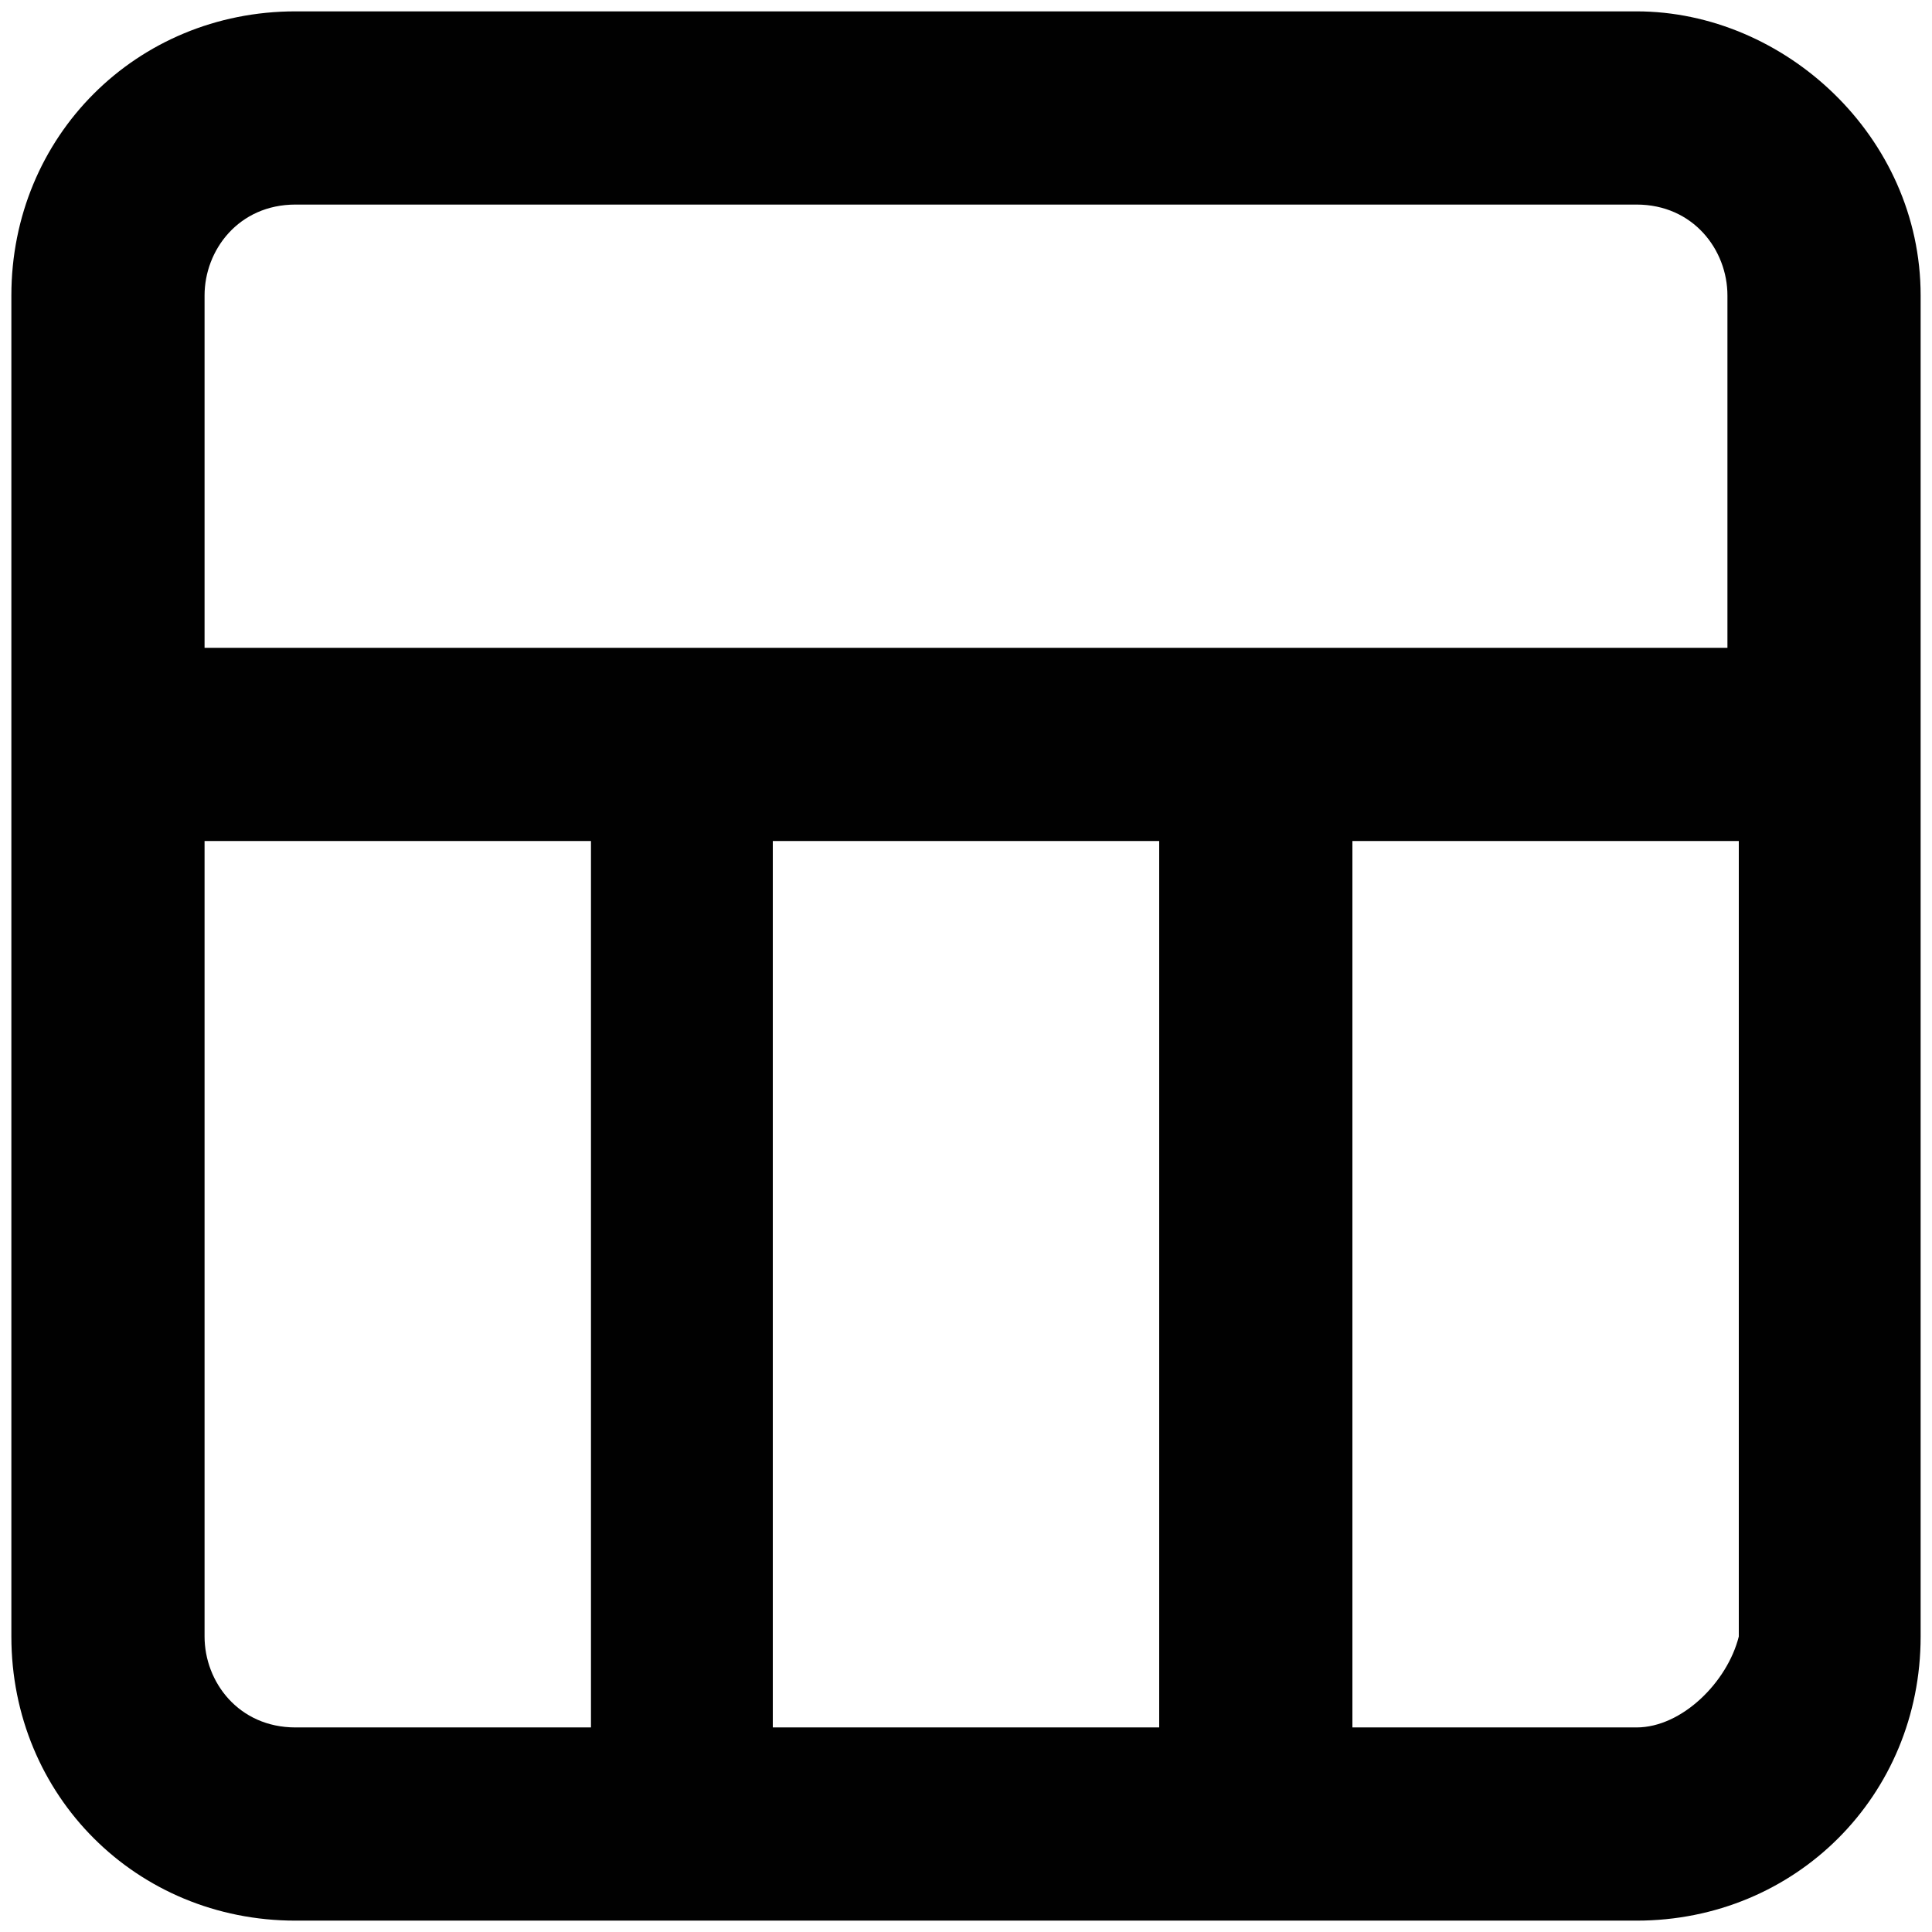
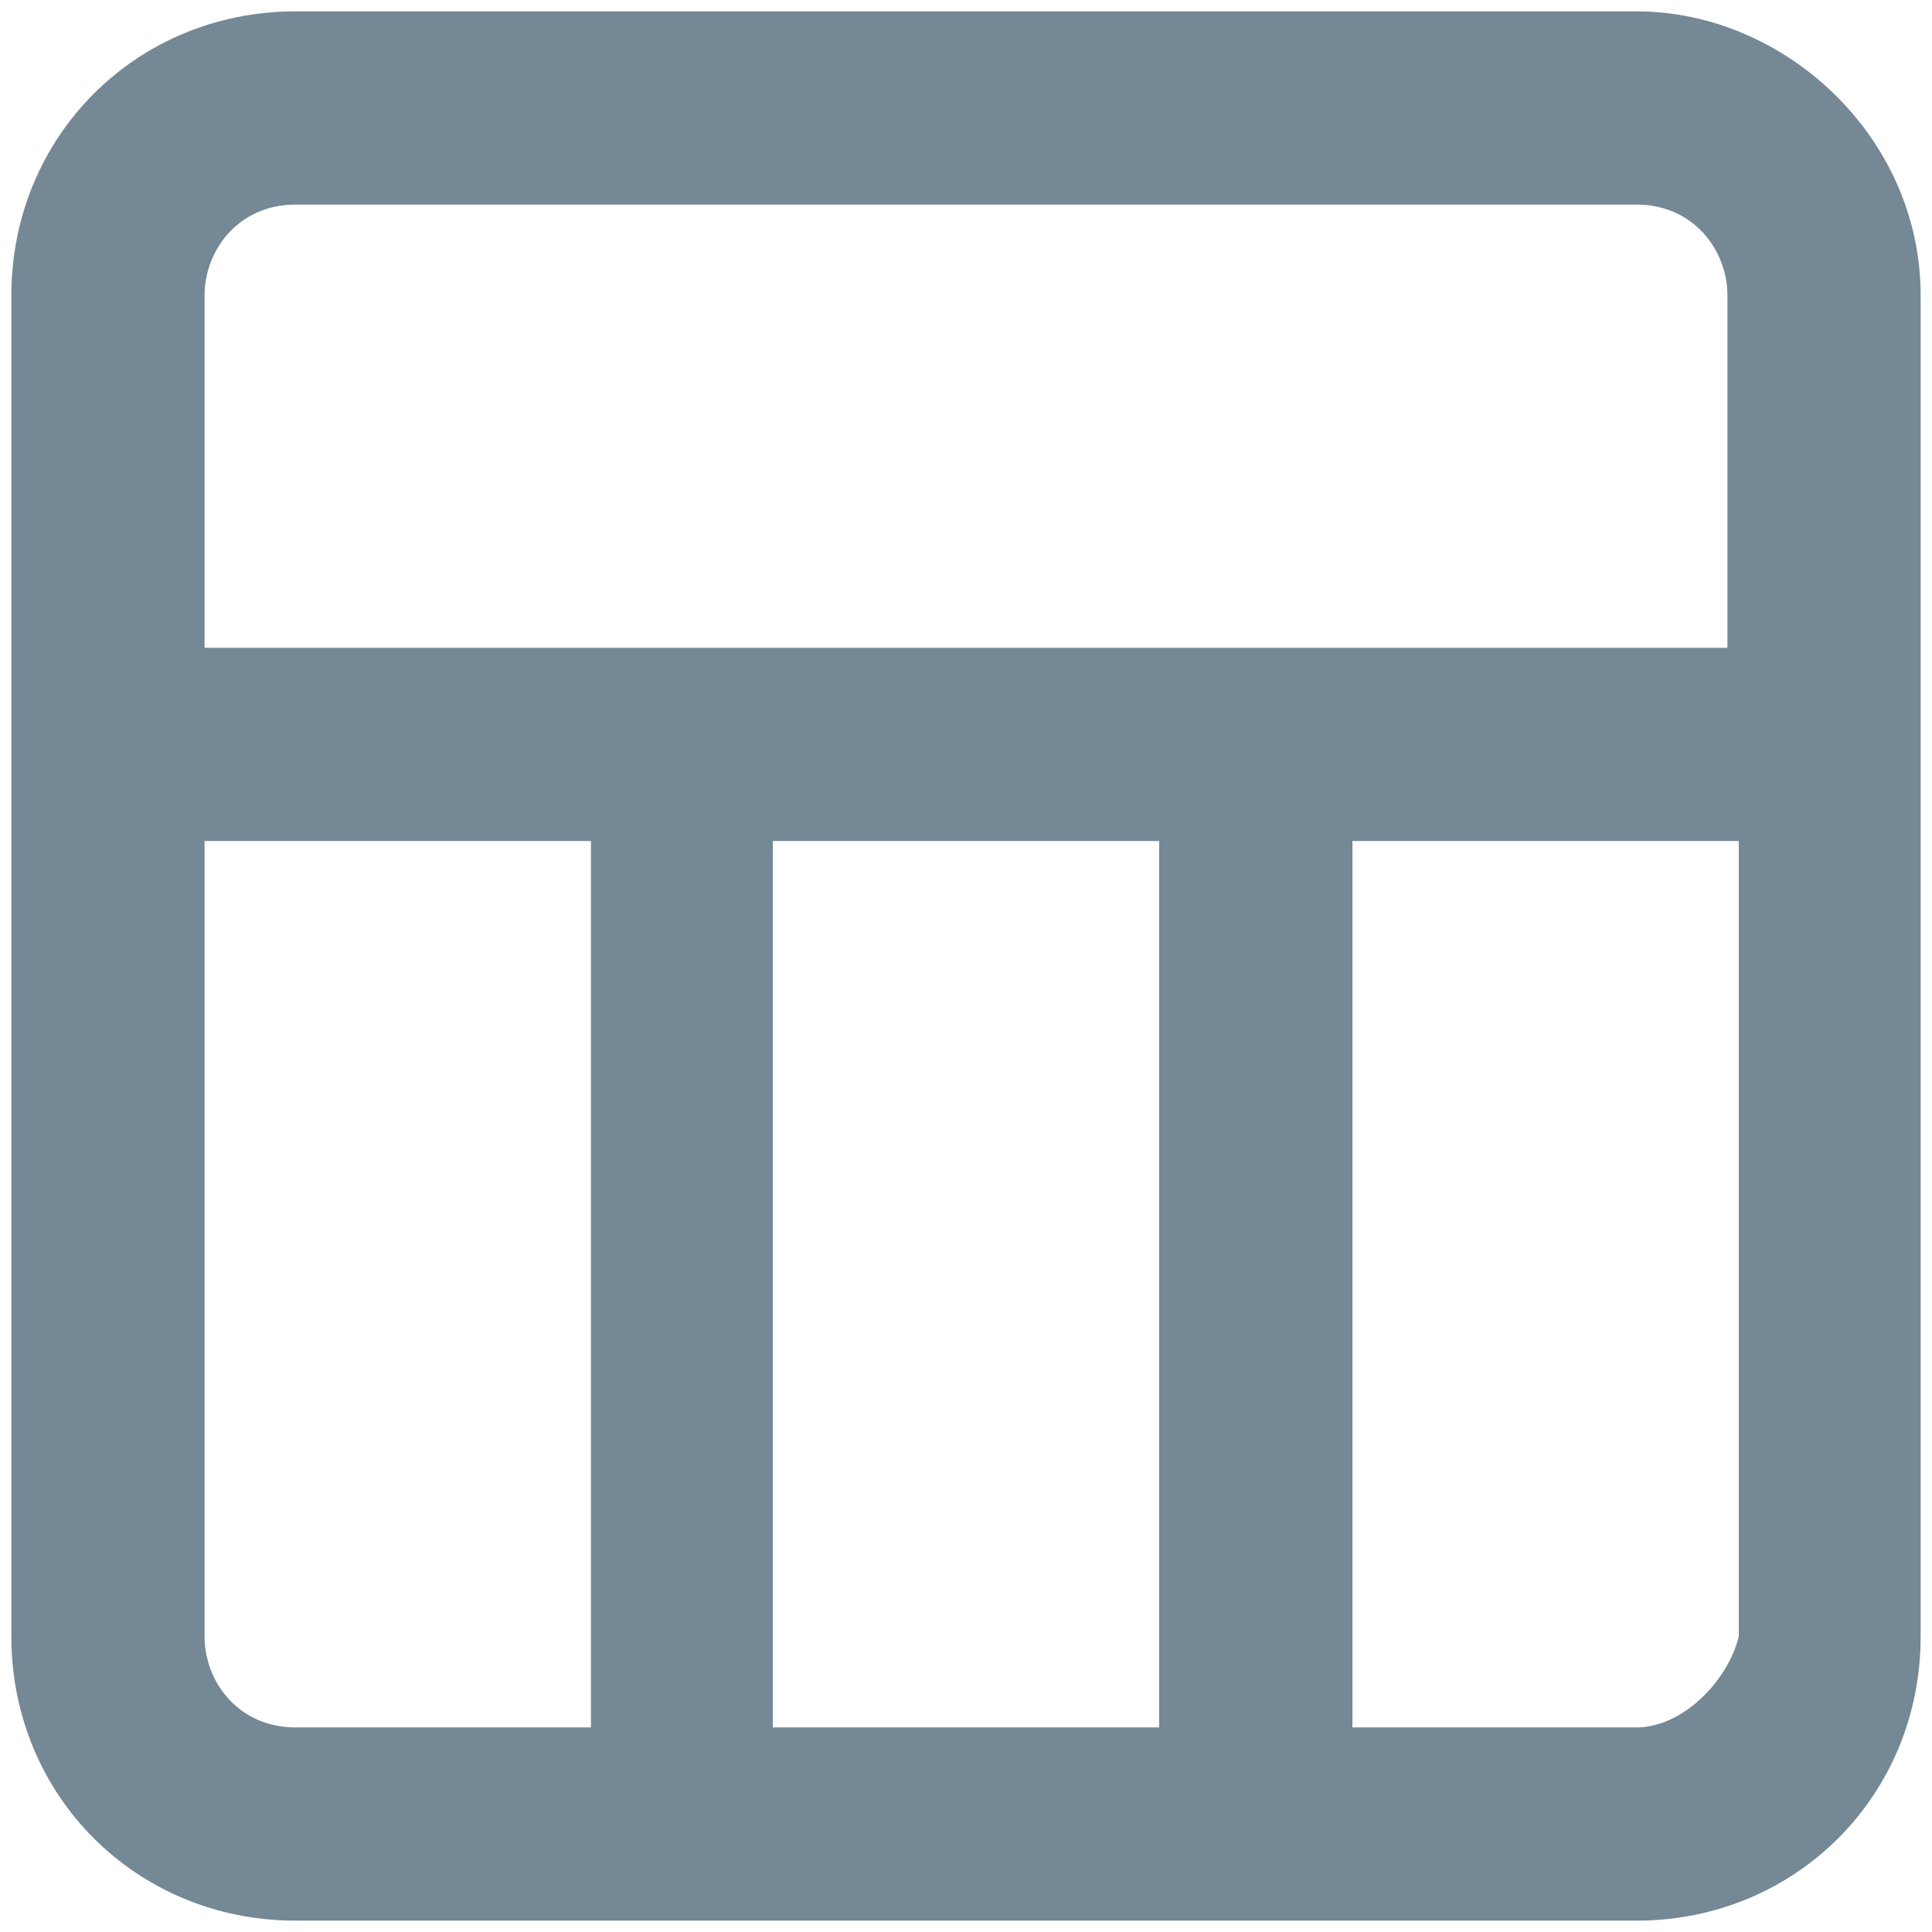
<svg xmlns="http://www.w3.org/2000/svg" version="1.1" id="Layer_1" x="0px" y="0px" viewBox="0 0 17 17" style="enable-background:new 0 0 17 17;" xml:space="preserve">
  <style type="text/css">
- 	.st0{fill:#010101;}
+ 	.st0{fill:#748895;}
</style>
  <path class="st0" d="M14.4,0.1H2.6c-1.4,0-2.5,1.1-2.5,2.5v11.8c0,1.4,1.1,2.5,2.5,2.5h11.8c1.4,0,2.5-1.1,2.5-2.5V2.6  C16.9,1.2,15.7,0.1,14.4,0.1z M2.6,1.8h11.8c0.5,0,0.8,0.4,0.8,0.8v3.1H1.8V2.6C1.8,2.2,2.1,1.8,2.6,1.8z M10.2,7.4v7.8H6.8V7.4  H10.2z M1.8,14.4v-7h3.4v7.8H2.6C2.1,15.2,1.8,14.8,1.8,14.4z M14.4,15.2h-2.5V7.4h3.4v7C15.2,14.8,14.8,15.2,14.4,15.2z" />
</svg>
